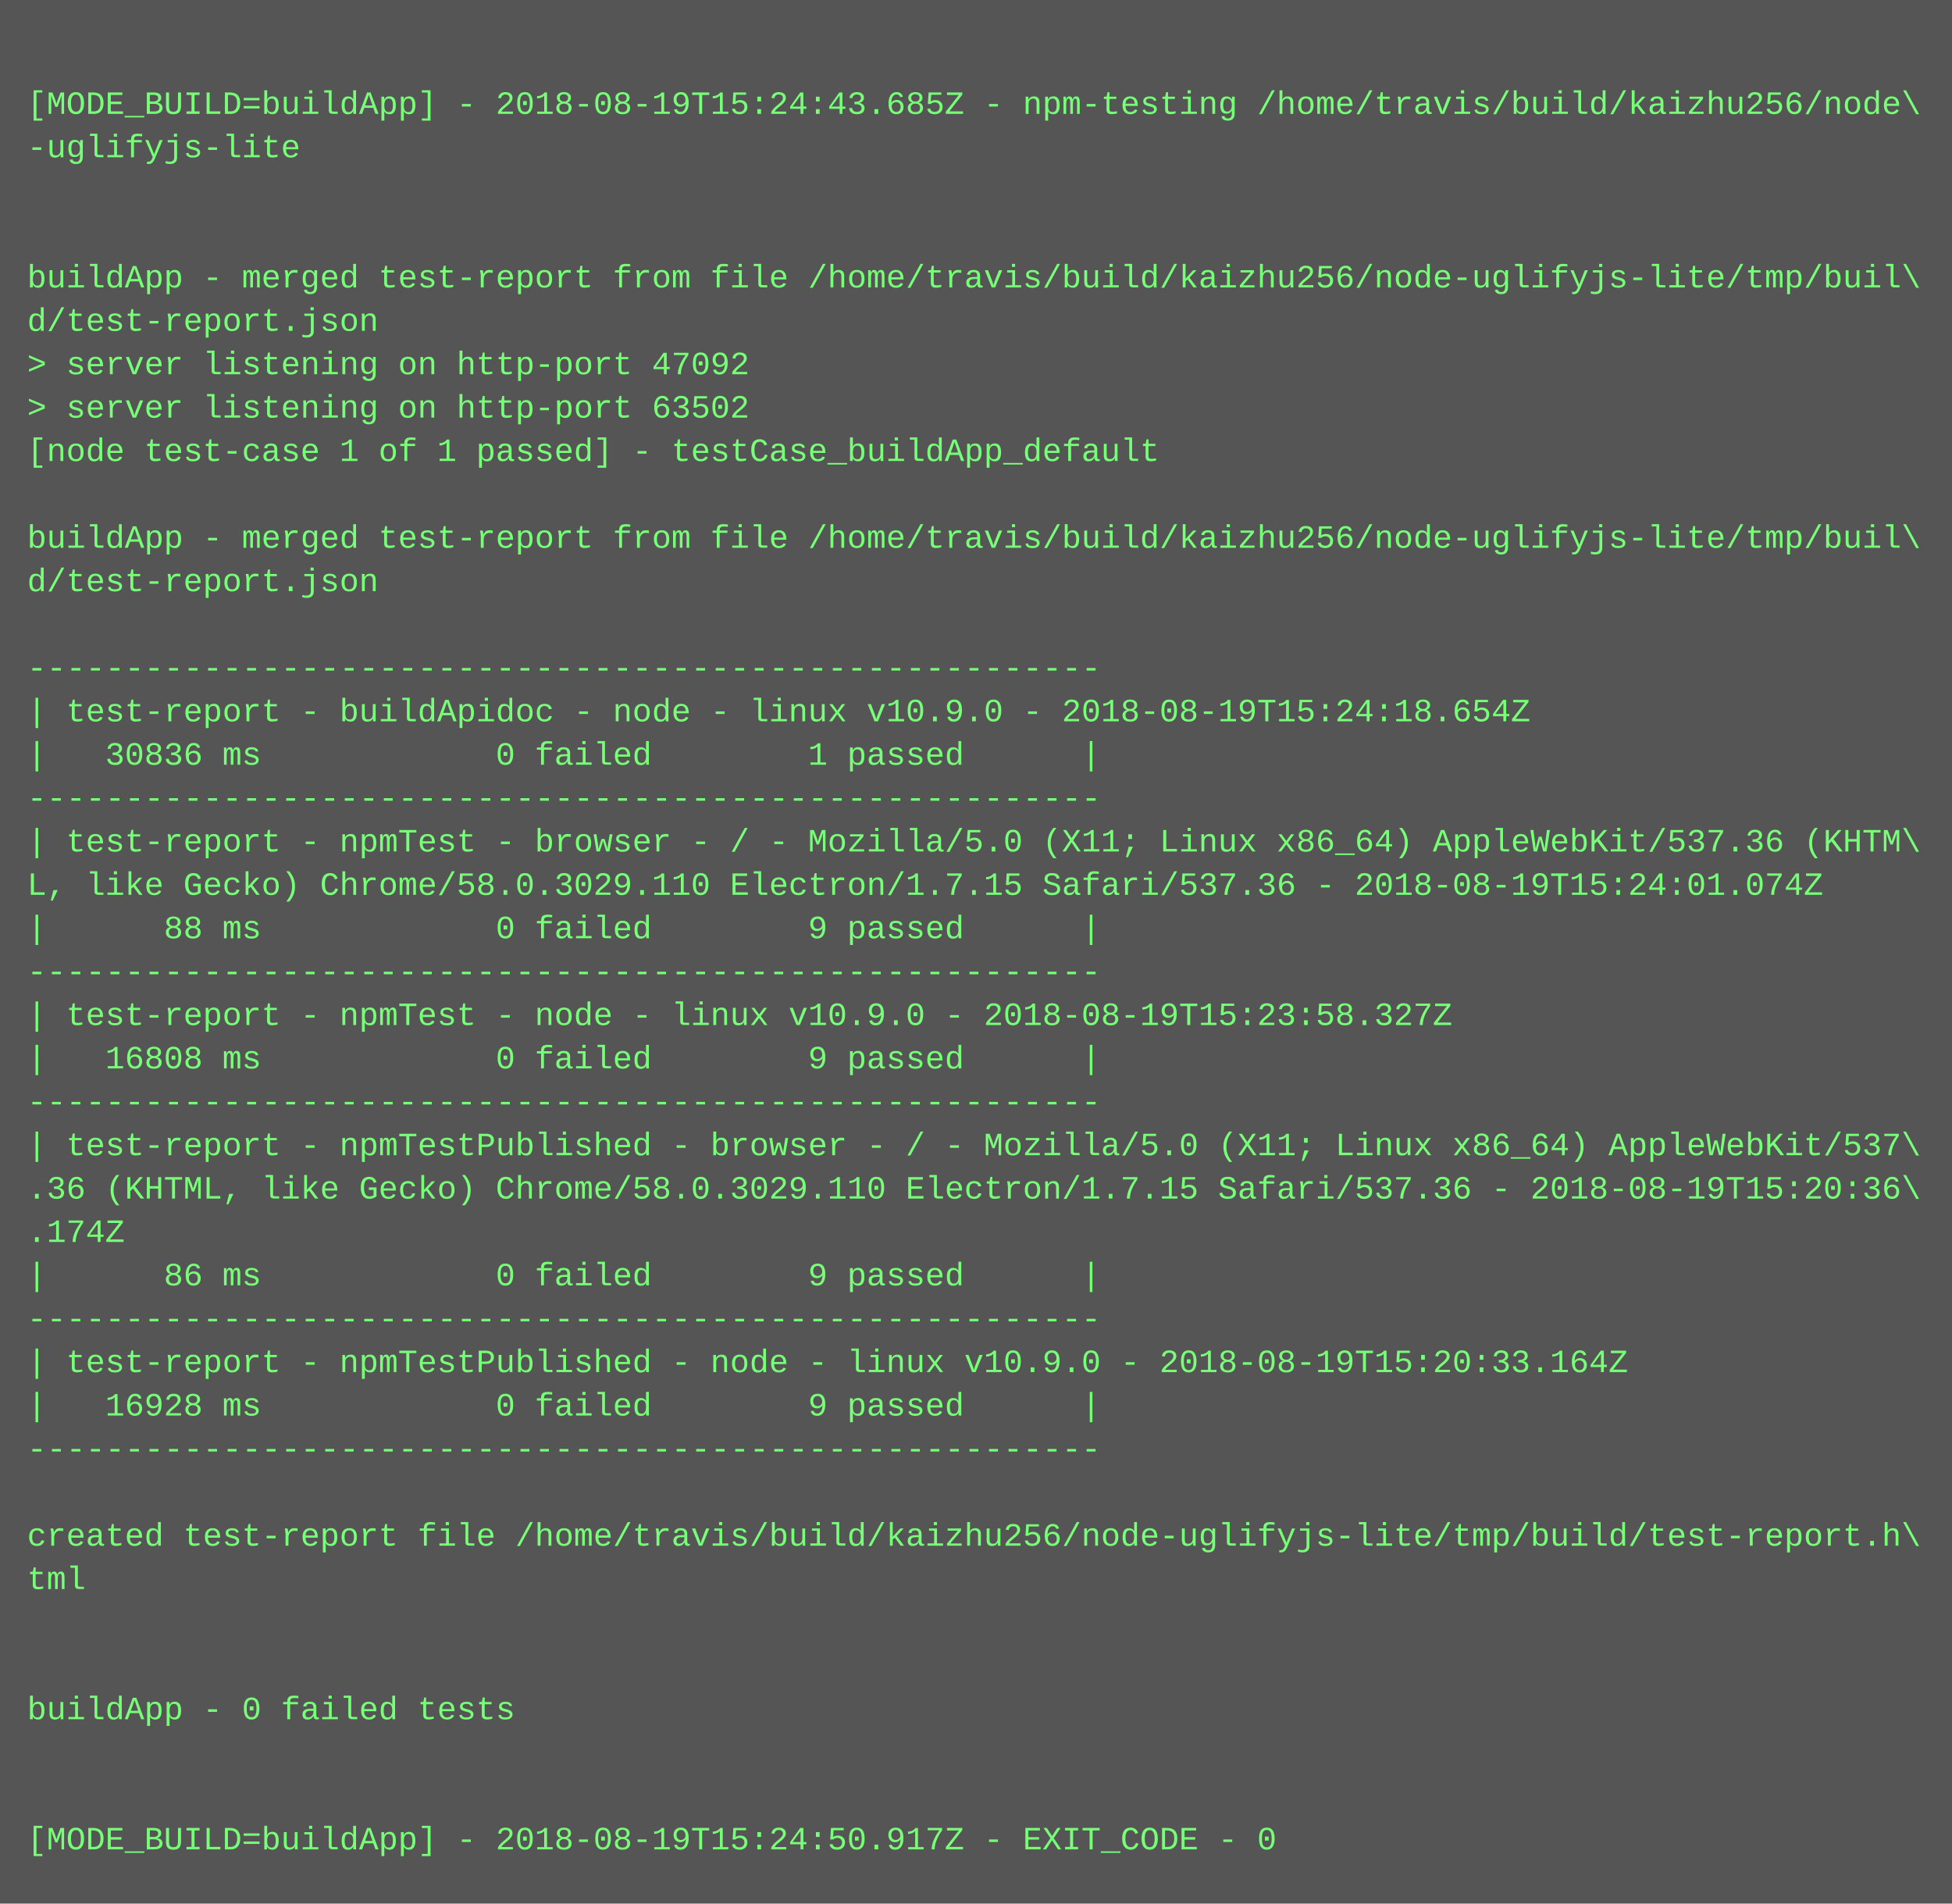
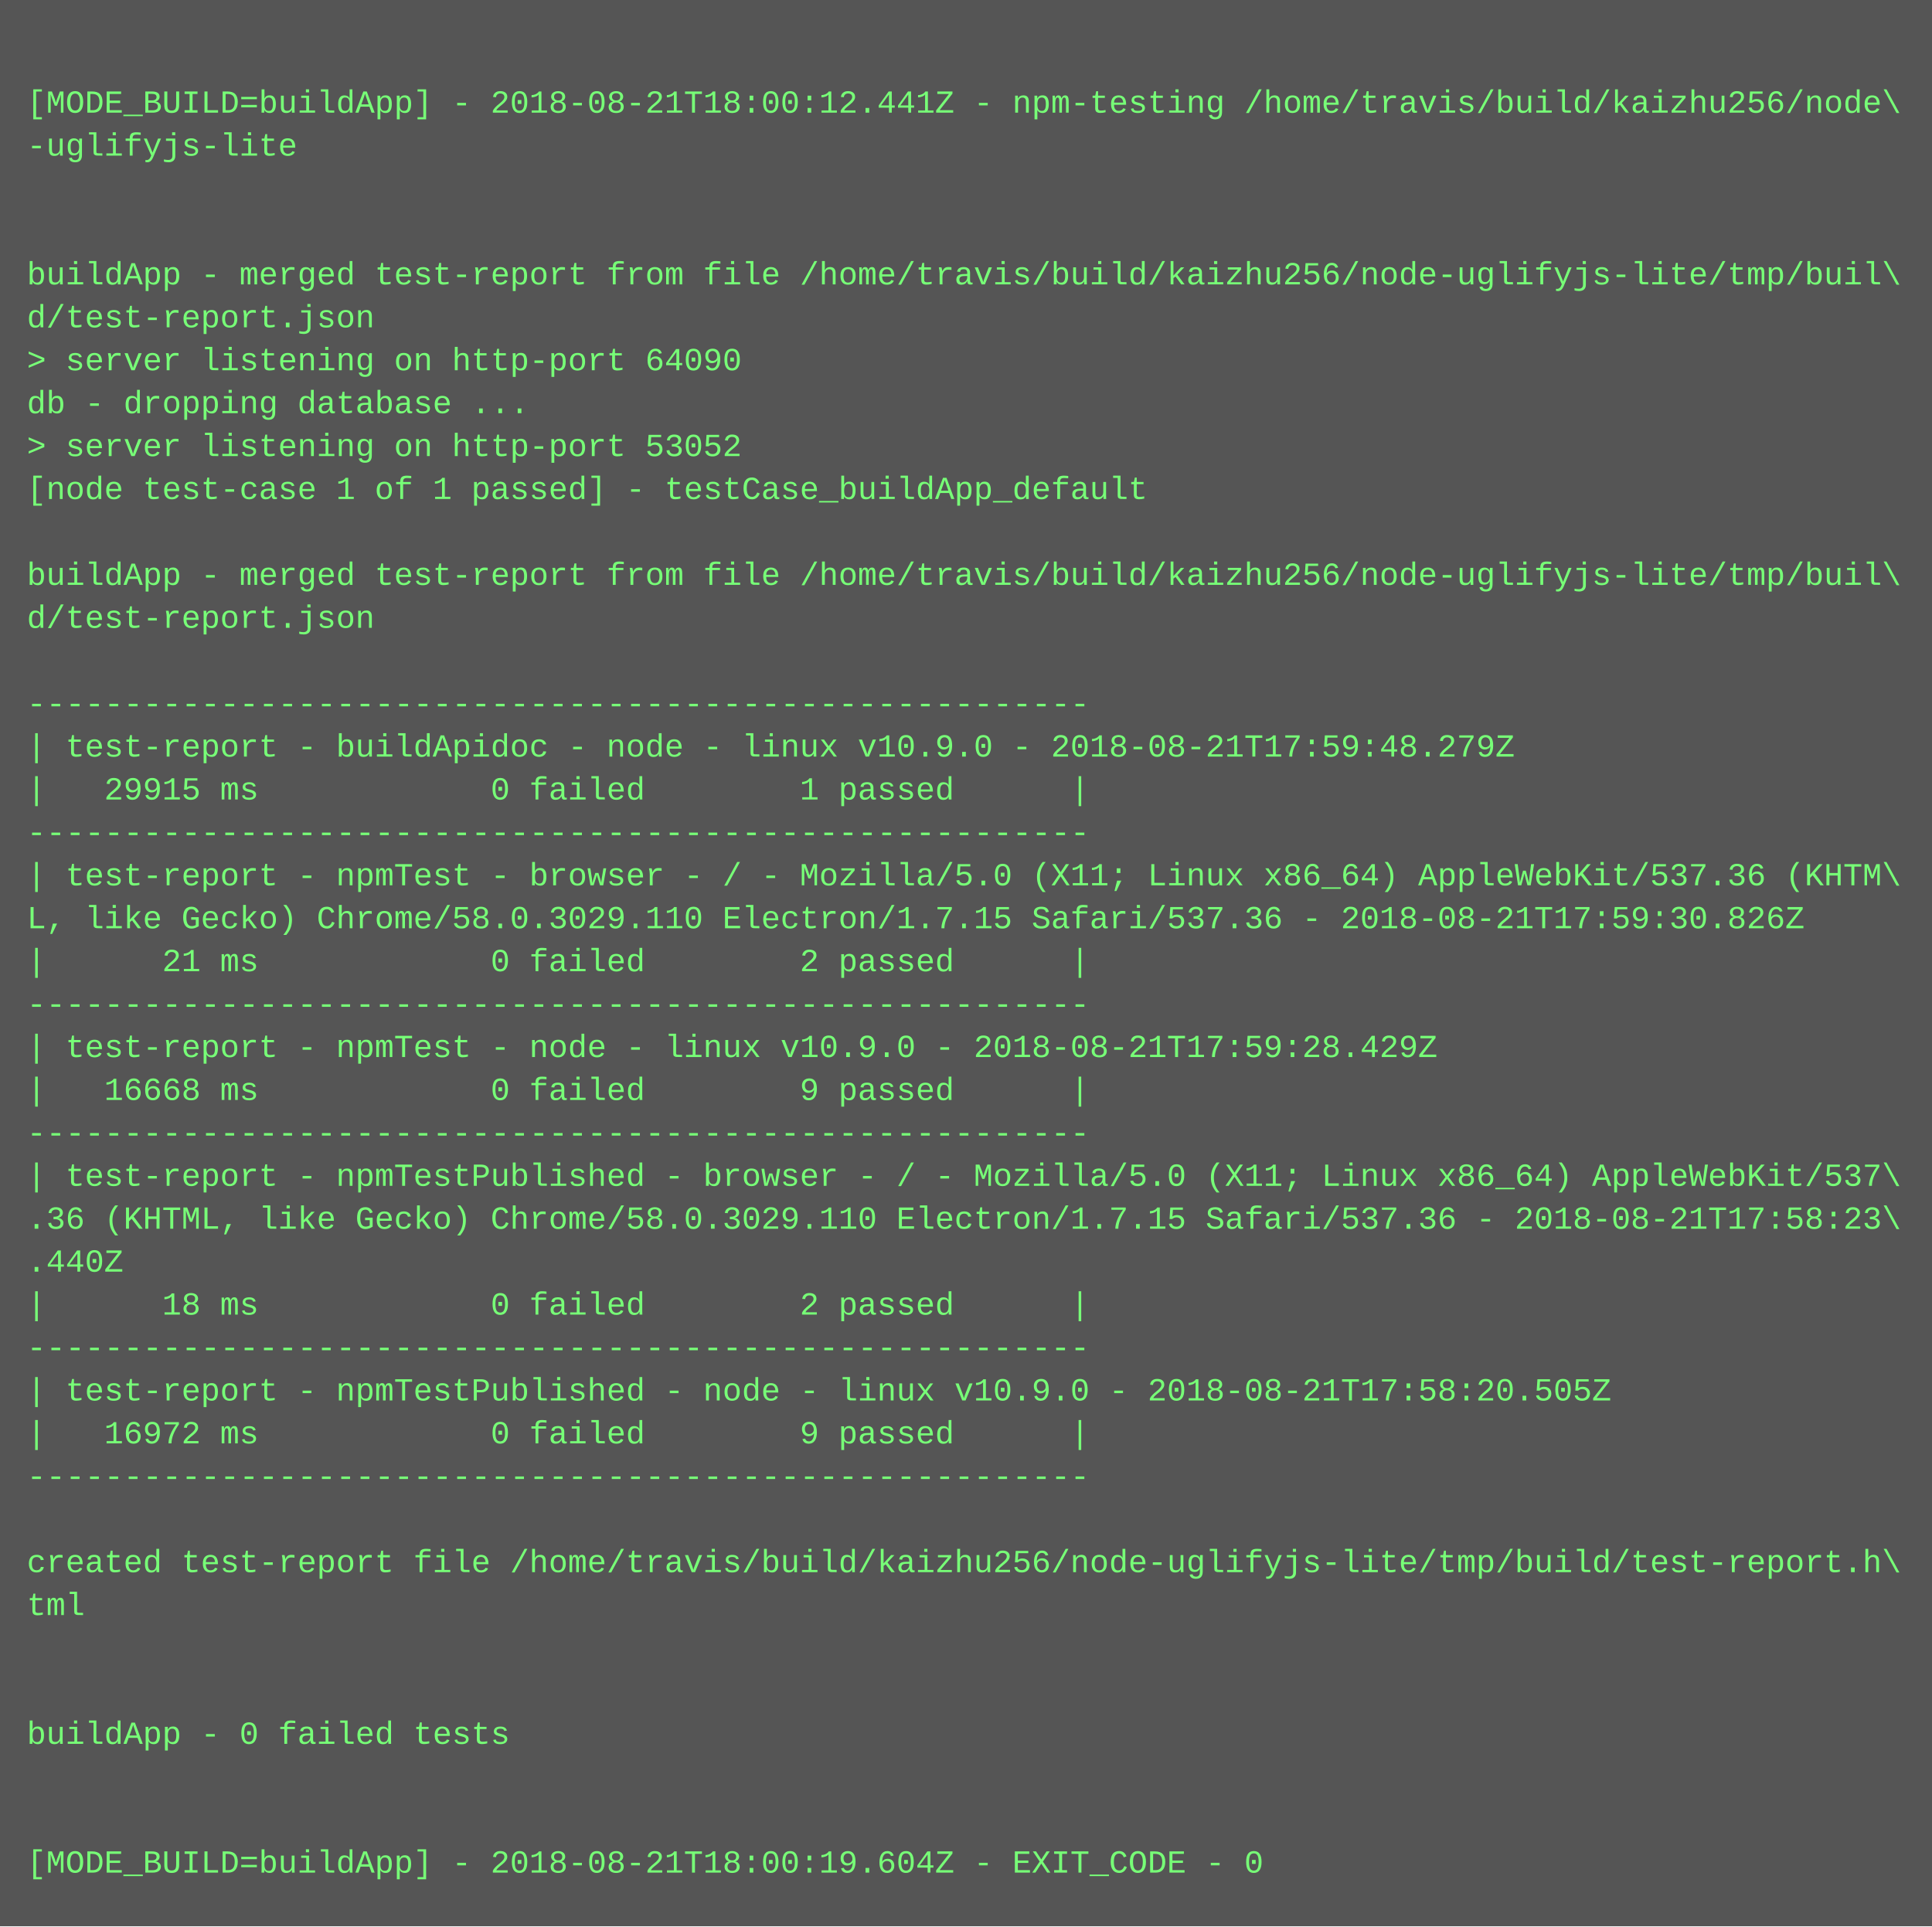
- <svg xmlns="http://www.w3.org/2000/svg" height="702" width="720">
-   <rect height="702" fill="#555" width="720" />
+ <svg xmlns="http://www.w3.org/2000/svg" height="718" width="720">
+   <rect height="718" fill="#555" width="720" />
  <text fill="#7f7" font-family="Courier New" font-size="12" xml:space="preserve">
    <tspan x="10" y="26" />
-     <tspan x="10" y="42">[MODE_BUILD=buildApp] - 2018-08-19T15:24:43.685Z - npm-testing /home/travis/build/kaizhu256/node\</tspan>
+     <tspan x="10" y="42">[MODE_BUILD=buildApp] - 2018-08-21T18:00:12.441Z - npm-testing /home/travis/build/kaizhu256/node\</tspan>
    <tspan x="10" y="58">-uglifyjs-lite</tspan>
    <tspan x="10" y="74" />
    <tspan x="10" y="90" />
    <tspan x="10" y="106">buildApp - merged test-report from file /home/travis/build/kaizhu256/node-uglifyjs-lite/tmp/buil\</tspan>
    <tspan x="10" y="122">d/test-report.json</tspan>
-     <tspan x="10" y="138">&gt; server listening on http-port 47092</tspan>
-     <tspan x="10" y="154">&gt; server listening on http-port 63502</tspan>
-     <tspan x="10" y="170">[node test-case 1 of 1 passed] - testCase_buildApp_default</tspan>
-     <tspan x="10" y="186" />
-     <tspan x="10" y="202">buildApp - merged test-report from file /home/travis/build/kaizhu256/node-uglifyjs-lite/tmp/buil\</tspan>
-     <tspan x="10" y="218">d/test-report.json</tspan>
-     <tspan x="10" y="234" />
-     <tspan x="10" y="250">-------------------------------------------------------</tspan>
-     <tspan x="10" y="266">| test-report - buildApidoc - node - linux v10.9.0 - 2018-08-19T15:24:18.654Z</tspan>
-     <tspan x="10" y="282">|   30836 ms            0 failed        1 passed      |</tspan>
-     <tspan x="10" y="298">-------------------------------------------------------</tspan>
-     <tspan x="10" y="314">| test-report - npmTest - browser - / - Mozilla/5.0 (X11; Linux x86_64) AppleWebKit/537.36 (KHTM\</tspan>
-     <tspan x="10" y="330">L, like Gecko) Chrome/58.0.3029.110 Electron/1.7.15 Safari/537.36 - 2018-08-19T15:24:01.074Z</tspan>
-     <tspan x="10" y="346">|      88 ms            0 failed        9 passed      |</tspan>
-     <tspan x="10" y="362">-------------------------------------------------------</tspan>
-     <tspan x="10" y="378">| test-report - npmTest - node - linux v10.9.0 - 2018-08-19T15:23:58.327Z</tspan>
-     <tspan x="10" y="394">|   16808 ms            0 failed        9 passed      |</tspan>
-     <tspan x="10" y="410">-------------------------------------------------------</tspan>
-     <tspan x="10" y="426">| test-report - npmTestPublished - browser - / - Mozilla/5.0 (X11; Linux x86_64) AppleWebKit/537\</tspan>
-     <tspan x="10" y="442">.36 (KHTML, like Gecko) Chrome/58.0.3029.110 Electron/1.7.15 Safari/537.36 - 2018-08-19T15:20:36\</tspan>
-     <tspan x="10" y="458">.174Z</tspan>
-     <tspan x="10" y="474">|      86 ms            0 failed        9 passed      |</tspan>
-     <tspan x="10" y="490">-------------------------------------------------------</tspan>
-     <tspan x="10" y="506">| test-report - npmTestPublished - node - linux v10.9.0 - 2018-08-19T15:20:33.164Z</tspan>
-     <tspan x="10" y="522">|   16928 ms            0 failed        9 passed      |</tspan>
-     <tspan x="10" y="538">-------------------------------------------------------</tspan>
-     <tspan x="10" y="554" />
-     <tspan x="10" y="570">created test-report file /home/travis/build/kaizhu256/node-uglifyjs-lite/tmp/build/test-report.h\</tspan>
-     <tspan x="10" y="586">tml</tspan>
-     <tspan x="10" y="602" />
+     <tspan x="10" y="138">&gt; server listening on http-port 64090</tspan>
+     <tspan x="10" y="154">db - dropping database ...</tspan>
+     <tspan x="10" y="170">&gt; server listening on http-port 53052</tspan>
+     <tspan x="10" y="186">[node test-case 1 of 1 passed] - testCase_buildApp_default</tspan>
+     <tspan x="10" y="202" />
+     <tspan x="10" y="218">buildApp - merged test-report from file /home/travis/build/kaizhu256/node-uglifyjs-lite/tmp/buil\</tspan>
+     <tspan x="10" y="234">d/test-report.json</tspan>
+     <tspan x="10" y="250" />
+     <tspan x="10" y="266">-------------------------------------------------------</tspan>
+     <tspan x="10" y="282">| test-report - buildApidoc - node - linux v10.9.0 - 2018-08-21T17:59:48.279Z</tspan>
+     <tspan x="10" y="298">|   29915 ms            0 failed        1 passed      |</tspan>
+     <tspan x="10" y="314">-------------------------------------------------------</tspan>
+     <tspan x="10" y="330">| test-report - npmTest - browser - / - Mozilla/5.0 (X11; Linux x86_64) AppleWebKit/537.36 (KHTM\</tspan>
+     <tspan x="10" y="346">L, like Gecko) Chrome/58.0.3029.110 Electron/1.7.15 Safari/537.36 - 2018-08-21T17:59:30.826Z</tspan>
+     <tspan x="10" y="362">|      21 ms            0 failed        2 passed      |</tspan>
+     <tspan x="10" y="378">-------------------------------------------------------</tspan>
+     <tspan x="10" y="394">| test-report - npmTest - node - linux v10.9.0 - 2018-08-21T17:59:28.429Z</tspan>
+     <tspan x="10" y="410">|   16668 ms            0 failed        9 passed      |</tspan>
+     <tspan x="10" y="426">-------------------------------------------------------</tspan>
+     <tspan x="10" y="442">| test-report - npmTestPublished - browser - / - Mozilla/5.0 (X11; Linux x86_64) AppleWebKit/537\</tspan>
+     <tspan x="10" y="458">.36 (KHTML, like Gecko) Chrome/58.0.3029.110 Electron/1.7.15 Safari/537.36 - 2018-08-21T17:58:23\</tspan>
+     <tspan x="10" y="474">.440Z</tspan>
+     <tspan x="10" y="490">|      18 ms            0 failed        2 passed      |</tspan>
+     <tspan x="10" y="506">-------------------------------------------------------</tspan>
+     <tspan x="10" y="522">| test-report - npmTestPublished - node - linux v10.9.0 - 2018-08-21T17:58:20.505Z</tspan>
+     <tspan x="10" y="538">|   16972 ms            0 failed        9 passed      |</tspan>
+     <tspan x="10" y="554">-------------------------------------------------------</tspan>
+     <tspan x="10" y="570" />
+     <tspan x="10" y="586">created test-report file /home/travis/build/kaizhu256/node-uglifyjs-lite/tmp/build/test-report.h\</tspan>
+     <tspan x="10" y="602">tml</tspan>
    <tspan x="10" y="618" />
-     <tspan x="10" y="634">buildApp - 0 failed tests</tspan>
-     <tspan x="10" y="650" />
+     <tspan x="10" y="634" />
+     <tspan x="10" y="650">buildApp - 0 failed tests</tspan>
    <tspan x="10" y="666" />
-     <tspan x="10" y="682">[MODE_BUILD=buildApp] - 2018-08-19T15:24:50.917Z - EXIT_CODE - 0</tspan>
+     <tspan x="10" y="682" />
+     <tspan x="10" y="698">[MODE_BUILD=buildApp] - 2018-08-21T18:00:19.604Z - EXIT_CODE - 0</tspan>
  </text>
</svg>
